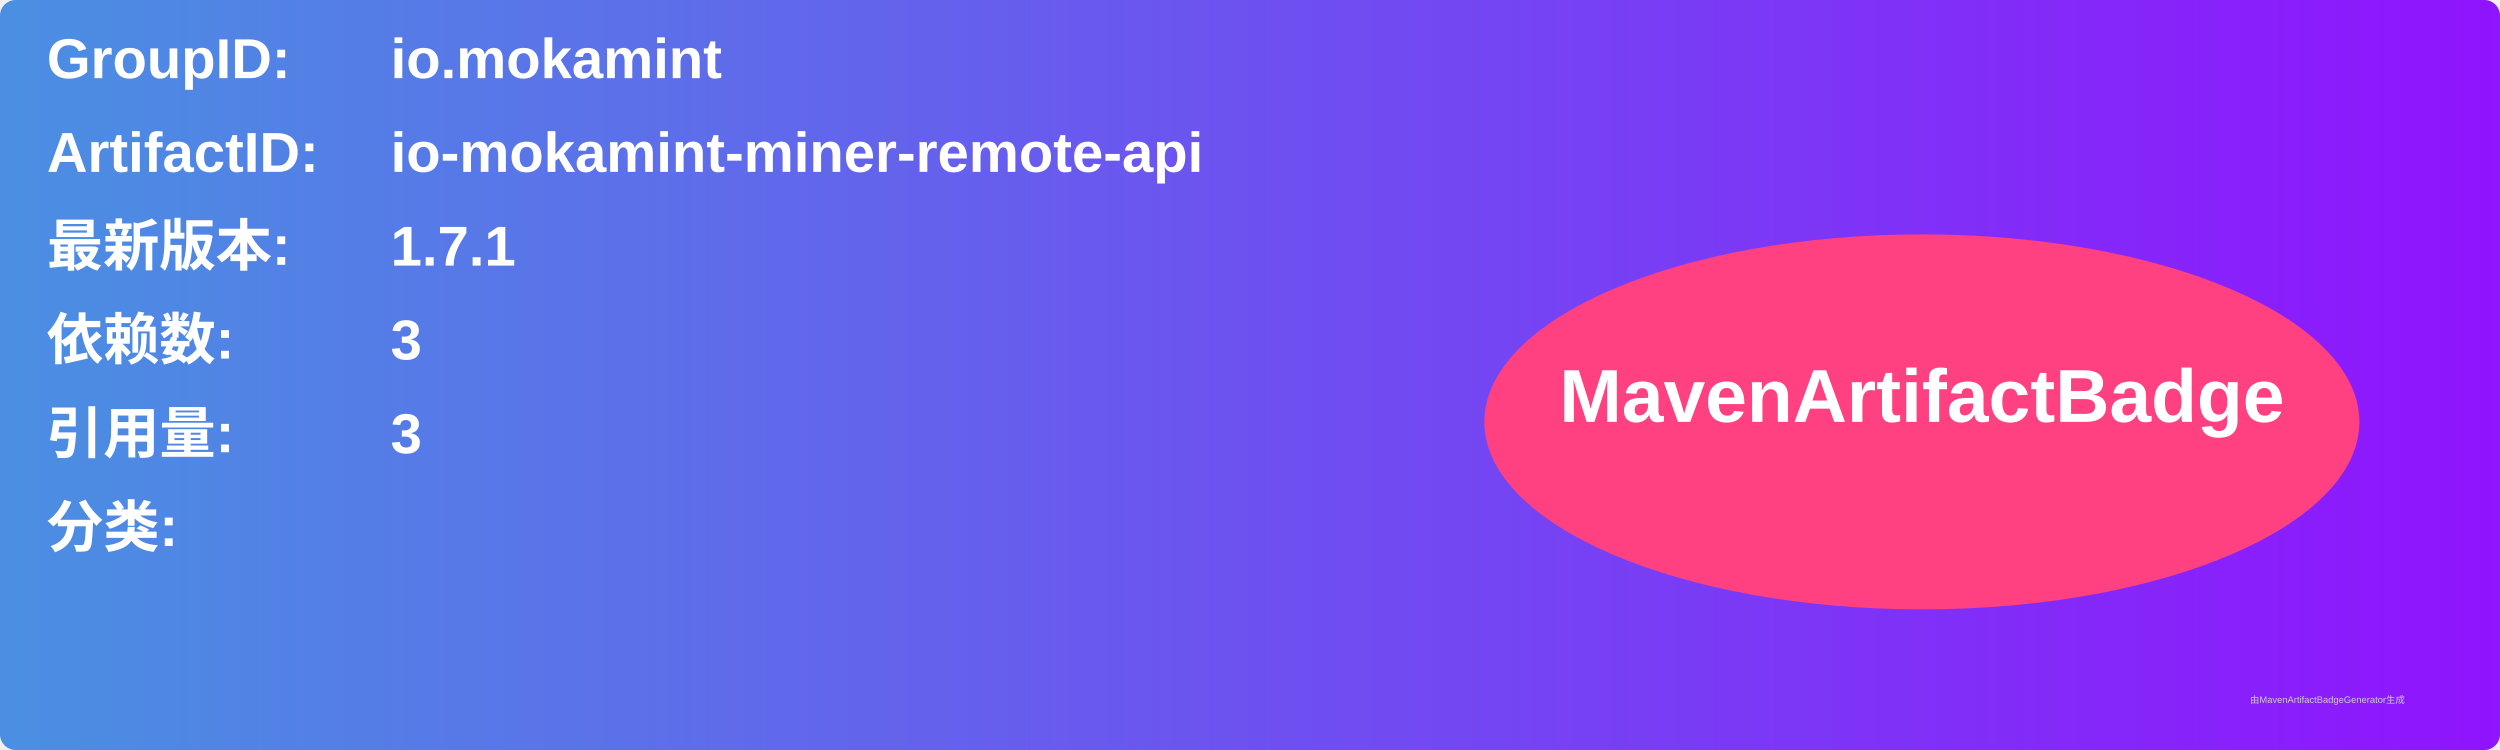
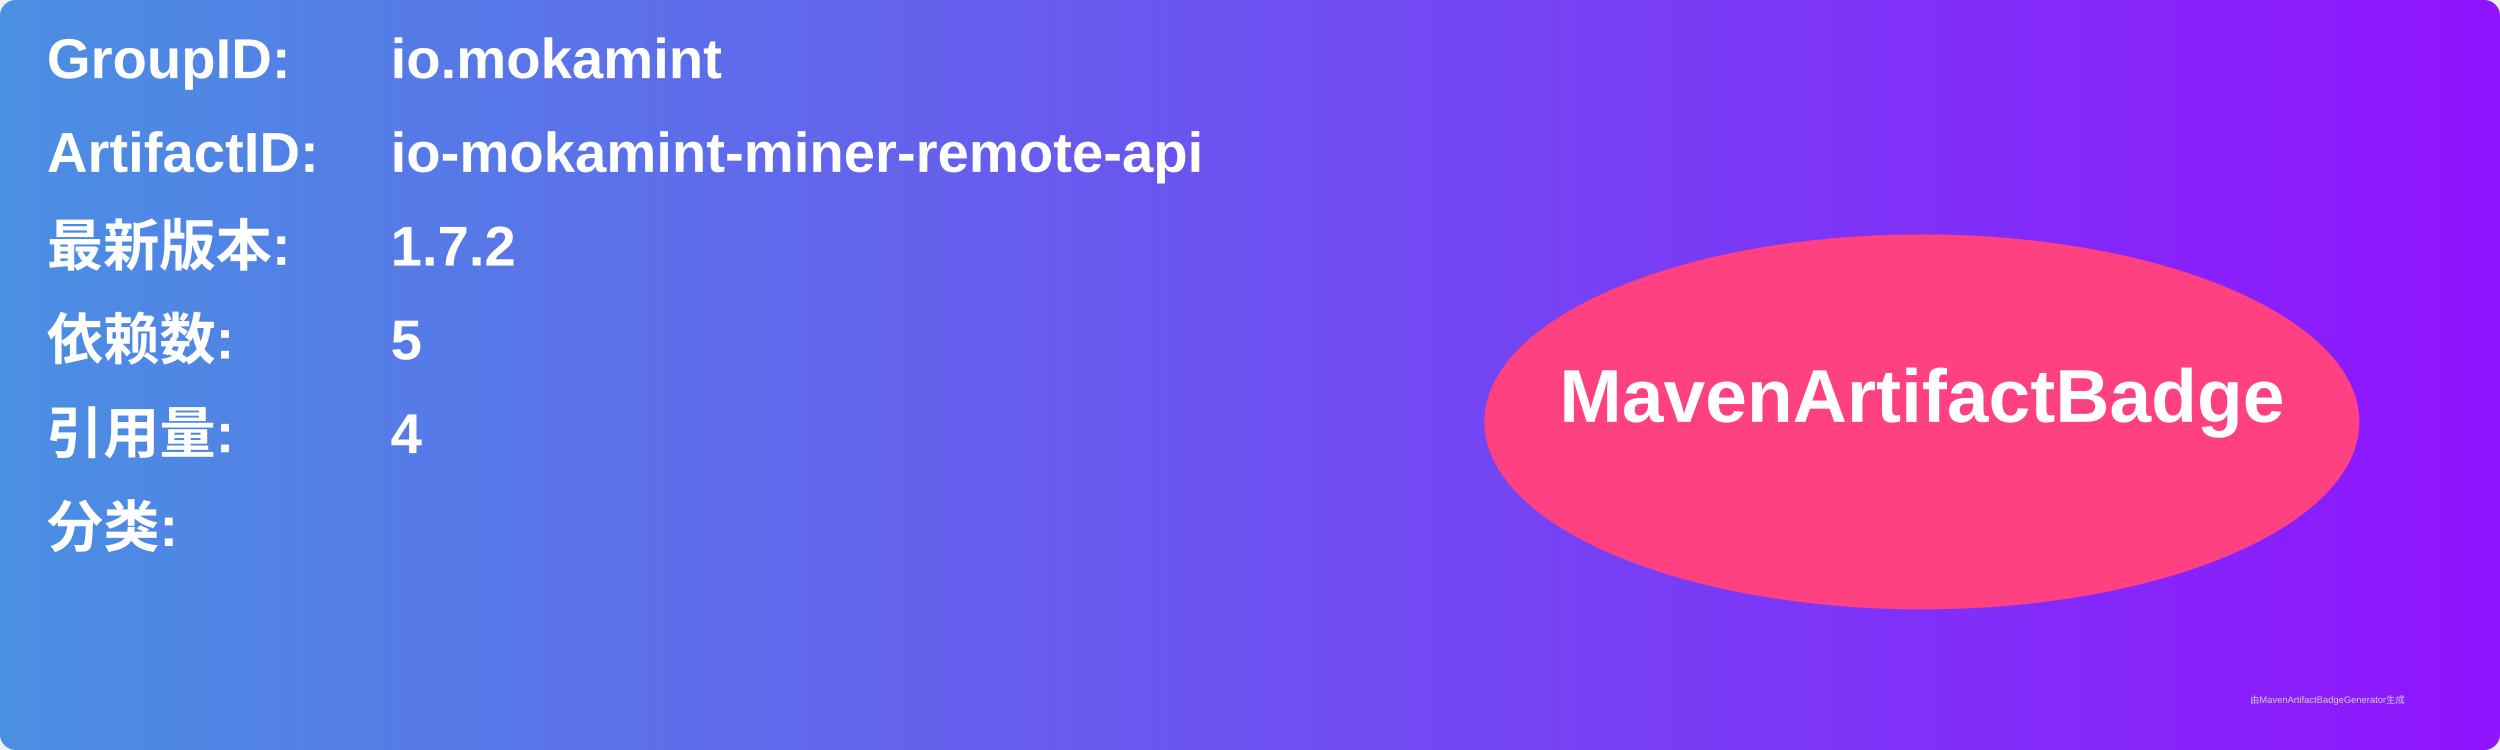
<svg xmlns="http://www.w3.org/2000/svg" width="800" height="240" viewBox="0 0 800 240">
  <linearGradient id="grad" x1="0%" y1="0%" x2="100%" y2="0%">
    <stop offset="0%" stop-color="#4a90e2" />
    <stop offset="100%" stop-color="#9013fe" />
  </linearGradient>
  <rect width="100%" height="100%" rx="5" ry="5" fill="url(#grad)" />
  <g transform="translate(15, 15)">
    <text x="0" y="10" font-family="Arial" font-size="18" fill="white" font-weight="bold" width="260">GroupID:</text>
    <text x="110" y="10" font-family="Arial" font-size="18" fill="white" font-weight="bold" width="460">io.mokamint</text>
    <text x="0" y="40" font-family="Arial" font-size="18" fill="white" font-weight="bold" width="260">ArtifactID:</text>
    <text x="110" y="40" font-family="Arial" font-size="18" fill="white" font-weight="bold" width="460">io-mokamint-miner-remote-api</text>
    <text x="0" y="70" font-family="Arial" font-size="18" fill="white" font-weight="bold">最新版本:</text>
    <text x="110" y="70" font-family="Arial" font-size="18" fill="white" font-weight="bold">
-       <tspan font-weight="bold">1.7.1</tspan>
+       <tspan font-weight="bold">1.7.2</tspan>
    </text>
    <text x="0" y="100" font-family="Arial" font-size="18" fill="white" font-weight="bold">依赖数: </text>
    <text x="110" y="100" font-family="Arial" font-size="18" fill="white">
-       <tspan font-weight="bold">3</tspan>
+       <tspan font-weight="bold">5</tspan>
    </text>
    <text x="0" y="130" font-family="Arial" font-size="18" fill="white" font-weight="bold">引用量: </text>
    <text x="110" y="130" font-family="Arial" font-size="18" fill="white">
-       <tspan font-weight="bold">3</tspan>
+       <tspan font-weight="bold">4</tspan>
    </text>
    <text x="0" y="160" font-family="Arial" font-size="18" fill="white" font-weight="bold">分类:</text>
    <text x="10" y="190" font-family="Arial" font-size="10" fill="white">
      <tspan font-weight="bold" />
    </text>
    <ellipse cx="600" cy="120" rx="140" ry="60" fill="#ff4081" />
    <text x="600" y="120" text-anchor="middle" font-family="Arial" font-size="24" fill="white" font-weight="bold">MavenArtifactBadge</text>
  </g>
  <text x="720" y="225" font-family="Arial" font-size="3" fill="#d0d0d0">由MavenArtifactBadgeGenerator生成</text>
</svg>
